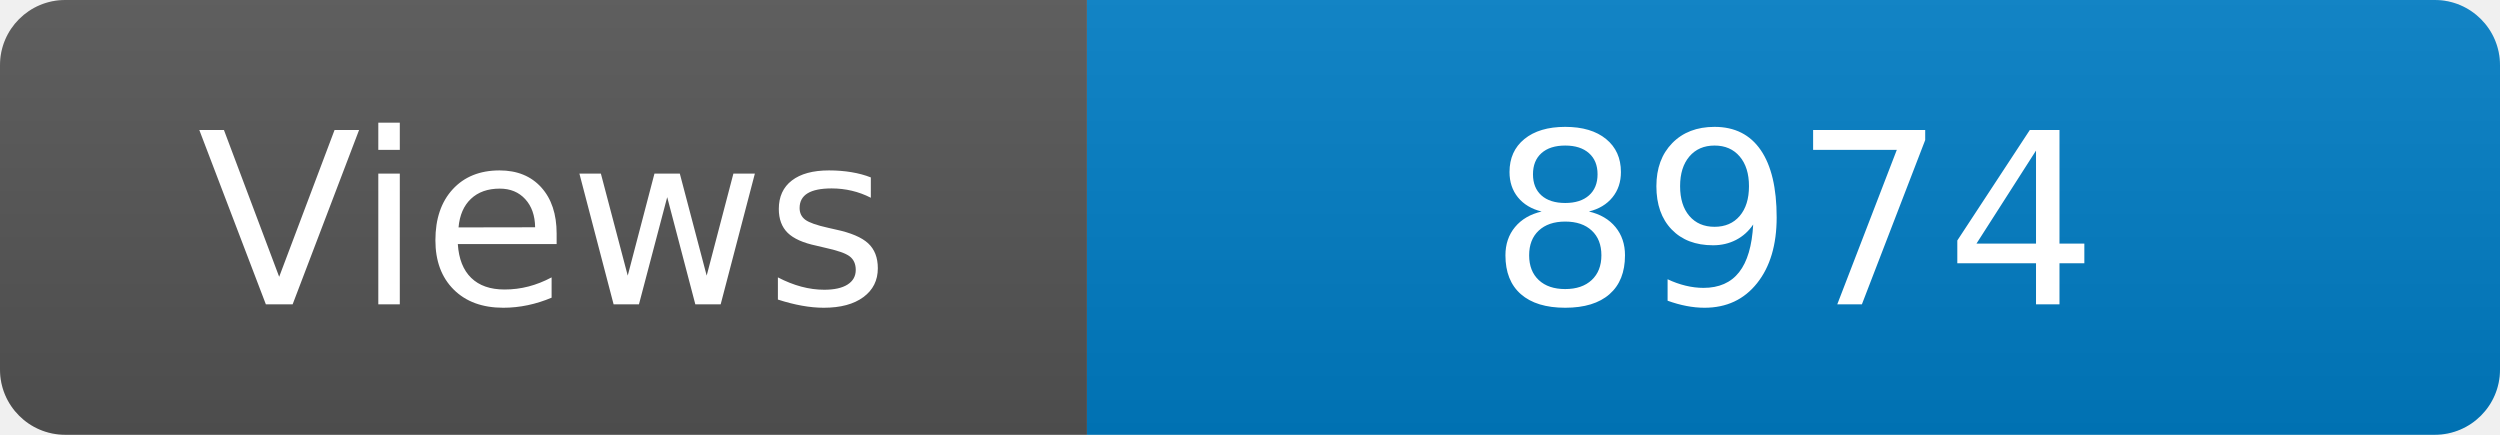
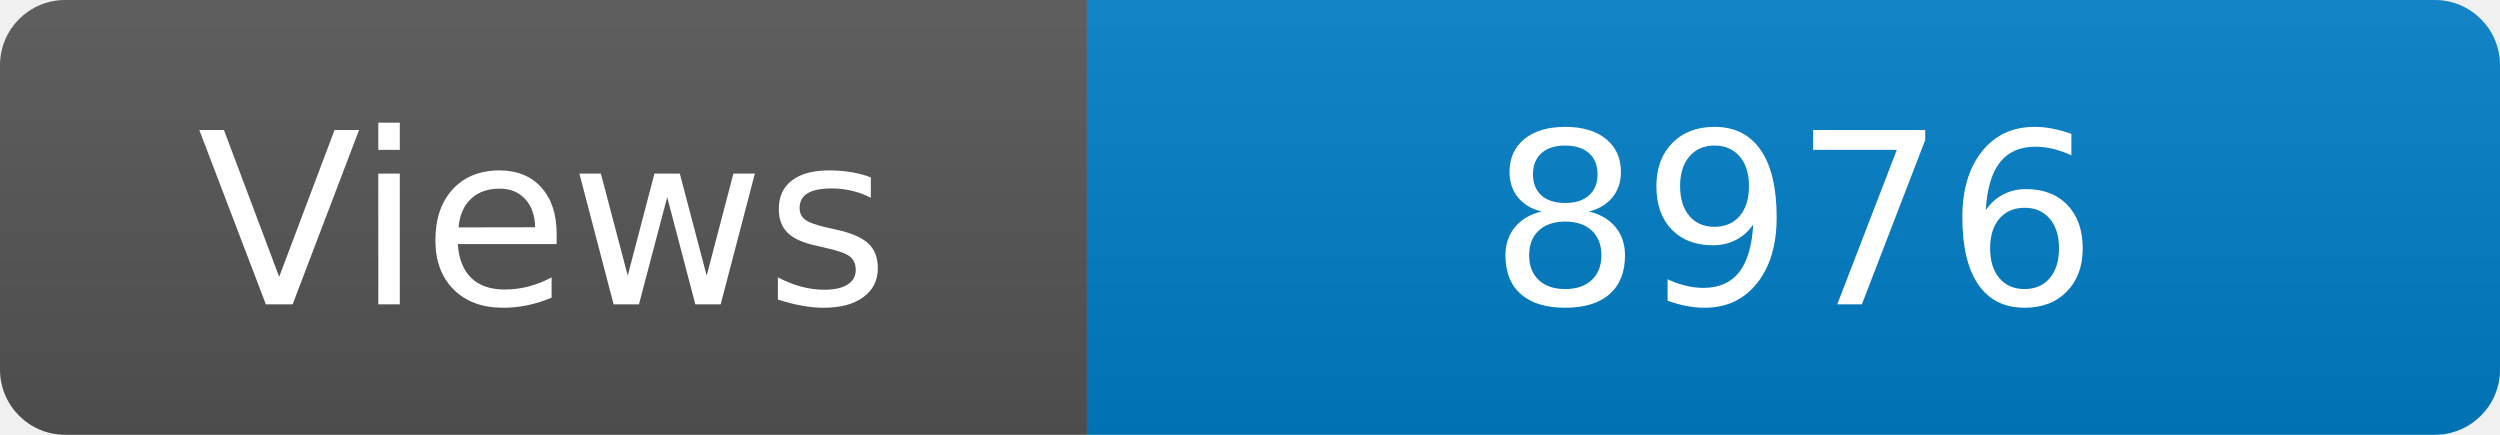
<svg xmlns="http://www.w3.org/2000/svg" width="115" height="20" role="img" aria-label="Maintained?: yes">
  <linearGradient id="s" x2="0" y2="100%">
    <stop offset="0" stop-color="#bbb" stop-opacity=".1" />
    <stop offset="1" stop-opacity=".1" />
  </linearGradient>
  <clipPath id="r">
    <rect width="115" height="20" rx="3" fill="#fff" />
  </clipPath>
  <g clip-path="url(#r)">
    <rect width="50" height="20" fill="#555" />
    <rect x="50" width="160" height="20" fill="#007ec6" />
    <rect width="115" height="20" fill="url(#s)" />
  </g>
  <g fill="#fff" text-anchor="middle" font-family="Verdana,Geneva,DejaVu Sans,sans-serif" font-size="110">
    <text x="250" y="140" transform="scale(.1)" fill="#fff">Views</text>
-     <text x="825" y="140" transform="scale(.1)" fill="#fff">8974</text>
+     <text x="825" y="140" transform="scale(.1)" fill="#fff">8976</text>
  </g>
</svg>
